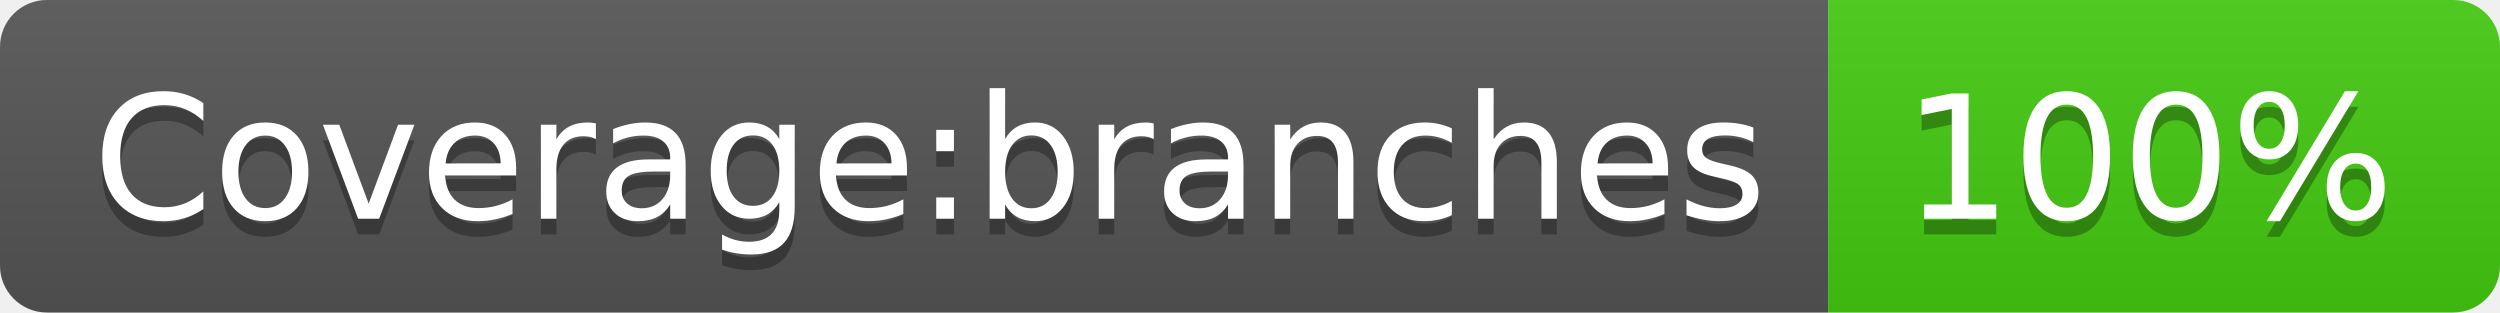
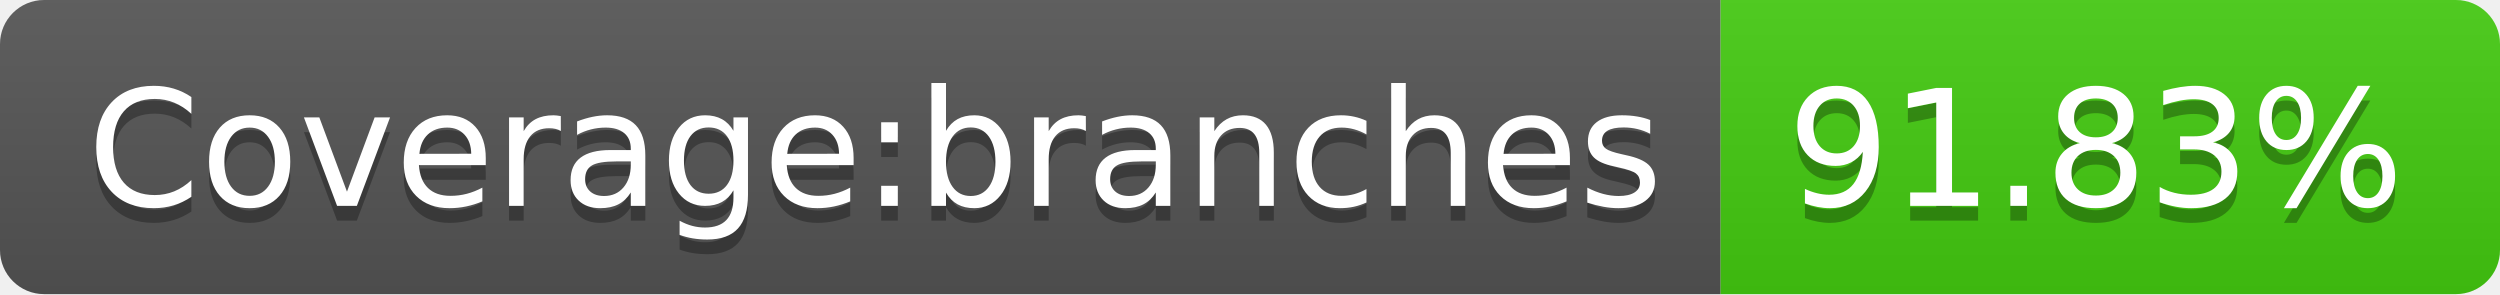
- <svg xmlns="http://www.w3.org/2000/svg" width="160" height="20" role="img" aria-label="Coverage:branches: 100%">
+ <svg xmlns="http://www.w3.org/2000/svg" width="170" height="20" role="img" aria-label="Coverage:branches: 91.83%">
  <linearGradient id="s" x2="0" y2="100%">
    <stop offset="0" stop-color="#bbb" stop-opacity=".1" />
    <stop offset="1" stop-opacity=".1" />
  </linearGradient>
  <clipPath id="r">
-     <rect width="160" height="20" rx="3" fill="#fff" />
+     <rect width="170" height="20" rx="3" fill="#fff" />
  </clipPath>
  <g clip-path="url(#r)">
    <rect width="117" height="20" fill="#555" />
-     <rect x="117" width="43" height="20" fill="#4c1" />
-     <rect width="160" height="20" fill="url(#s)" />
+     <rect x="117" width="53" height="20" fill="#4c1" />
+     <rect width="170" height="20" fill="url(#s)" />
  </g>
  <g fill="#fff" text-anchor="middle" font-family="Verdana,Geneva,DejaVu Sans,sans-serif" text-rendering="geometricPrecision" font-size="110">
    <text aria-hidden="true" x="595" y="150" fill="#010101" fill-opacity=".3" transform="scale(.1)" textLength="1070">Coverage:branches</text>
    <text x="595" y="140" transform="scale(.1)" fill="#fff" textLength="1070">Coverage:branches</text>
-     <text aria-hidden="true" x="1375" y="150" fill="#010101" fill-opacity=".3" transform="scale(.1)" textLength="330">100%</text>
-     <text x="1375" y="140" transform="scale(.1)" fill="#fff" textLength="330">100%</text>
+     <text aria-hidden="true" x="1425" y="150" fill="#010101" fill-opacity=".3" transform="scale(.1)" textLength="430">91.83%</text>
+     <text x="1425" y="140" transform="scale(.1)" fill="#fff" textLength="430">91.83%</text>
  </g>
</svg>
